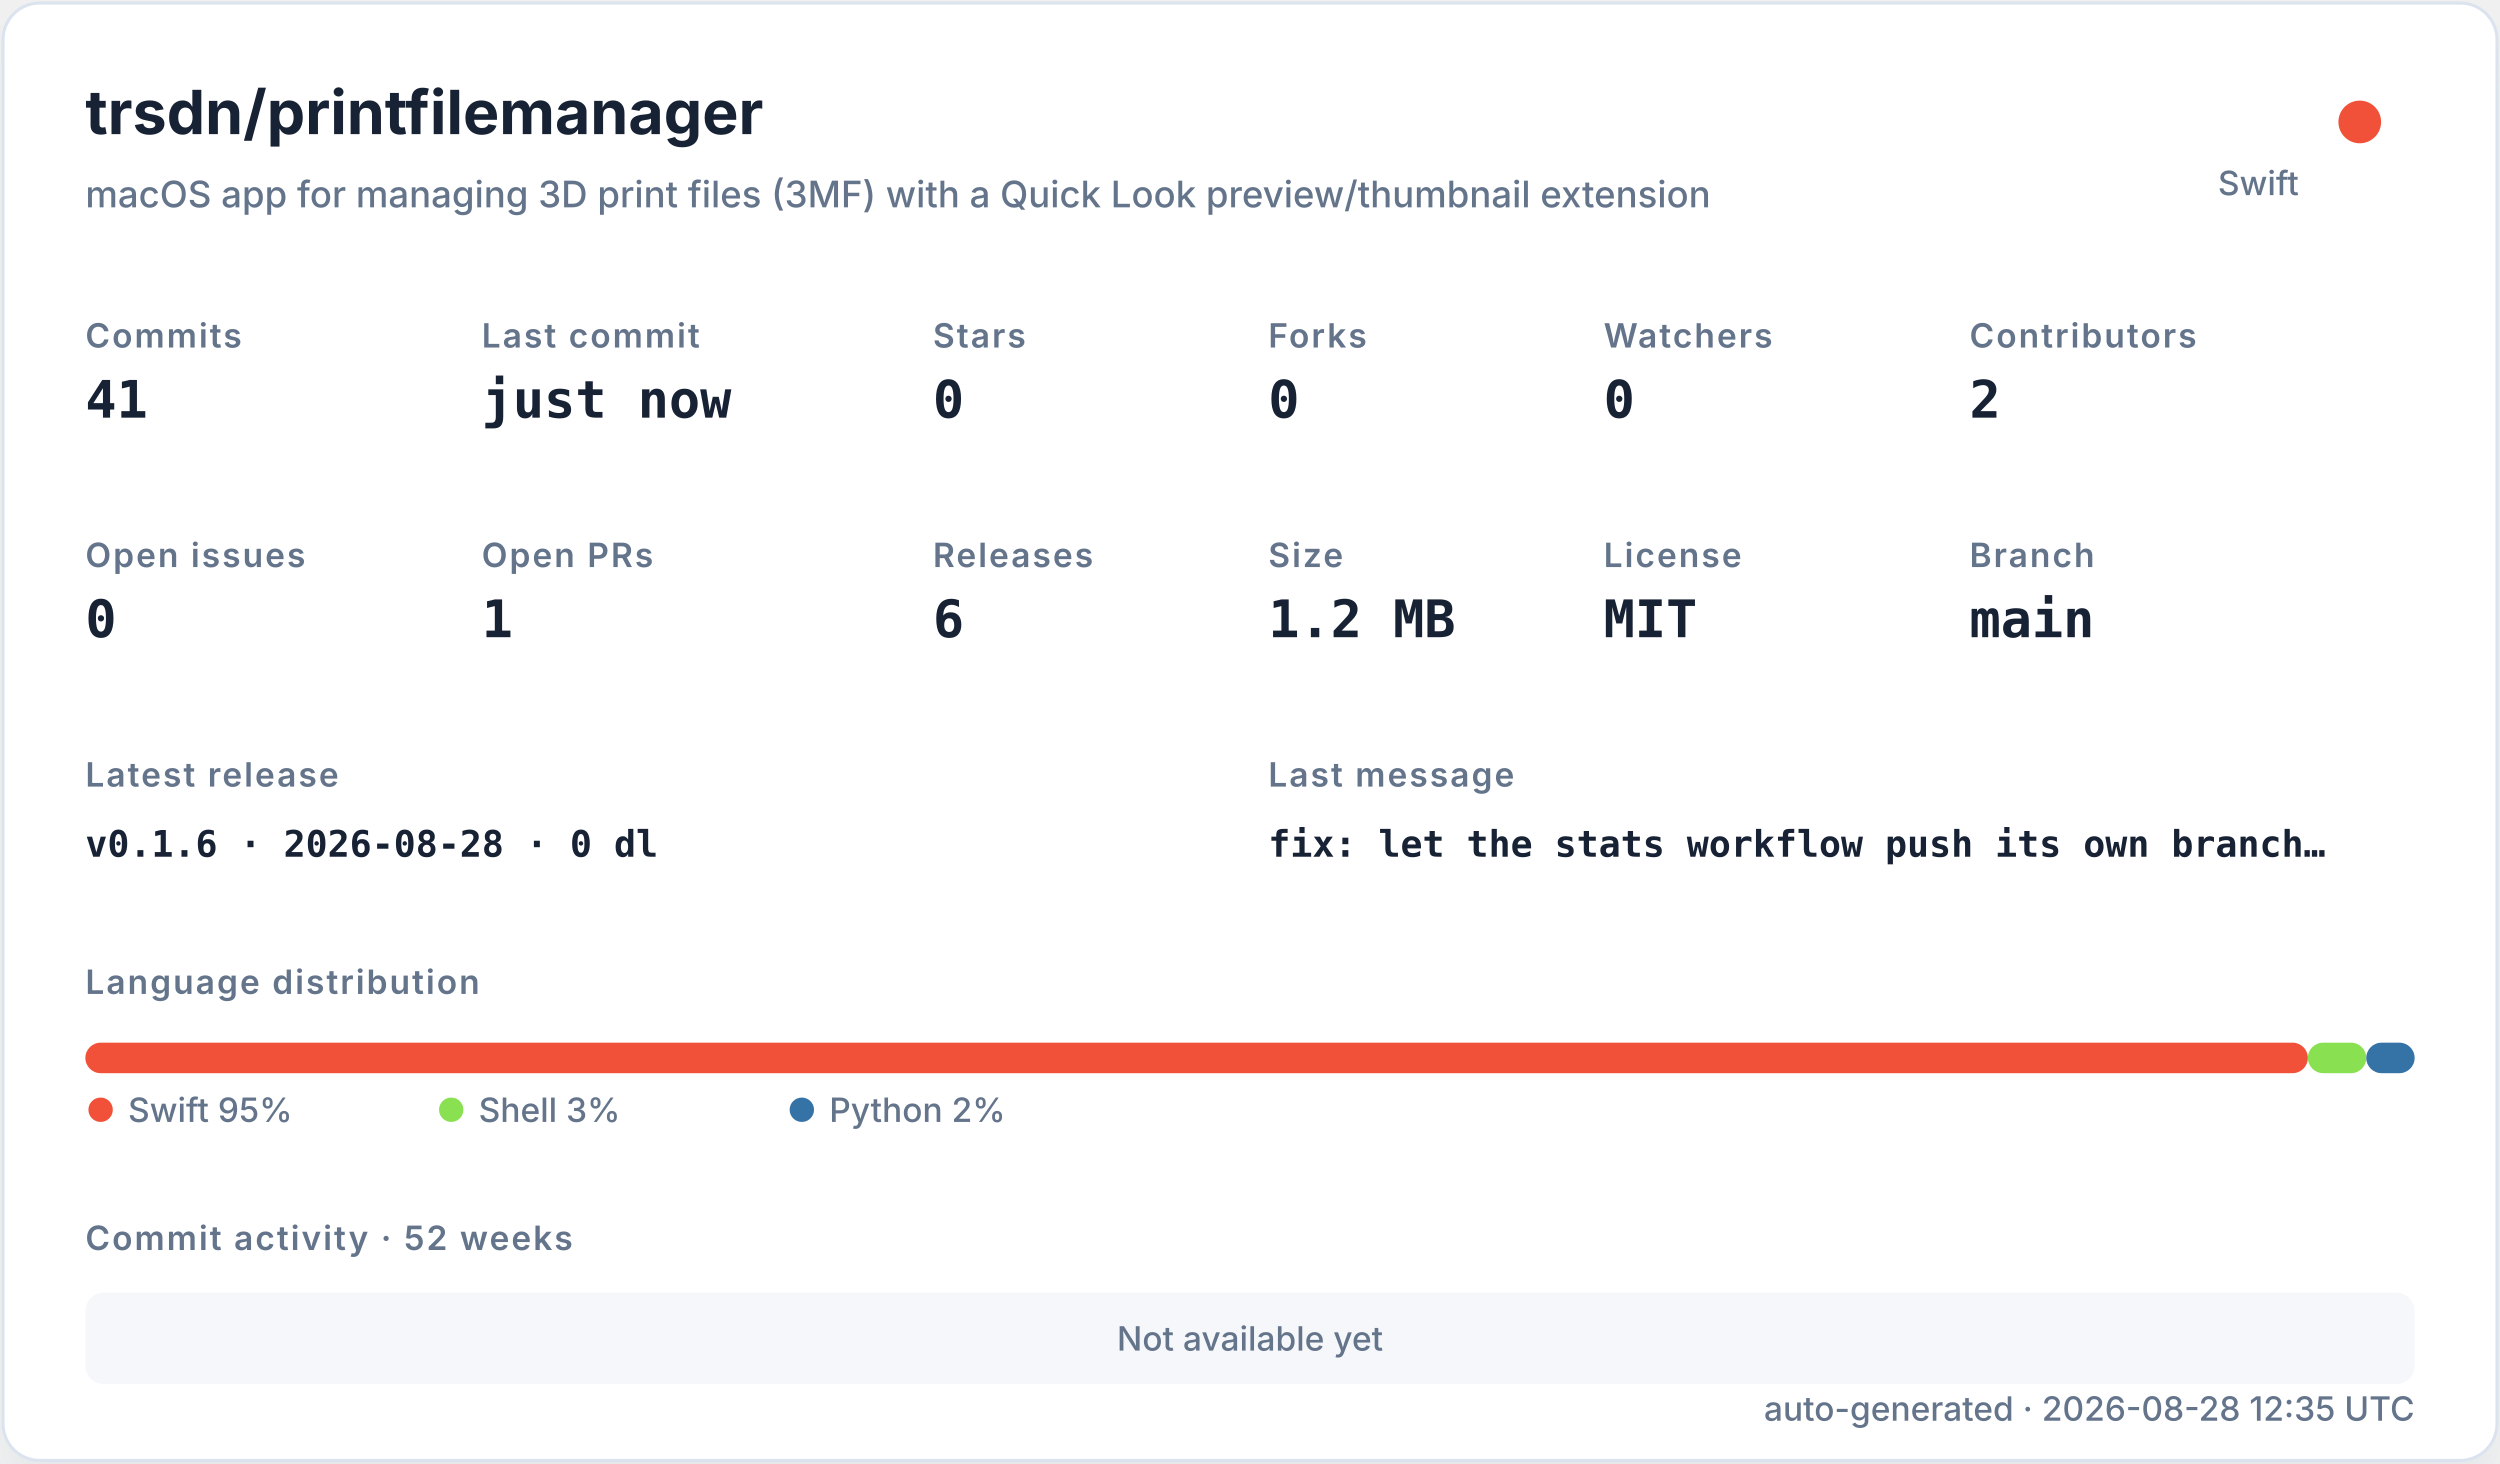
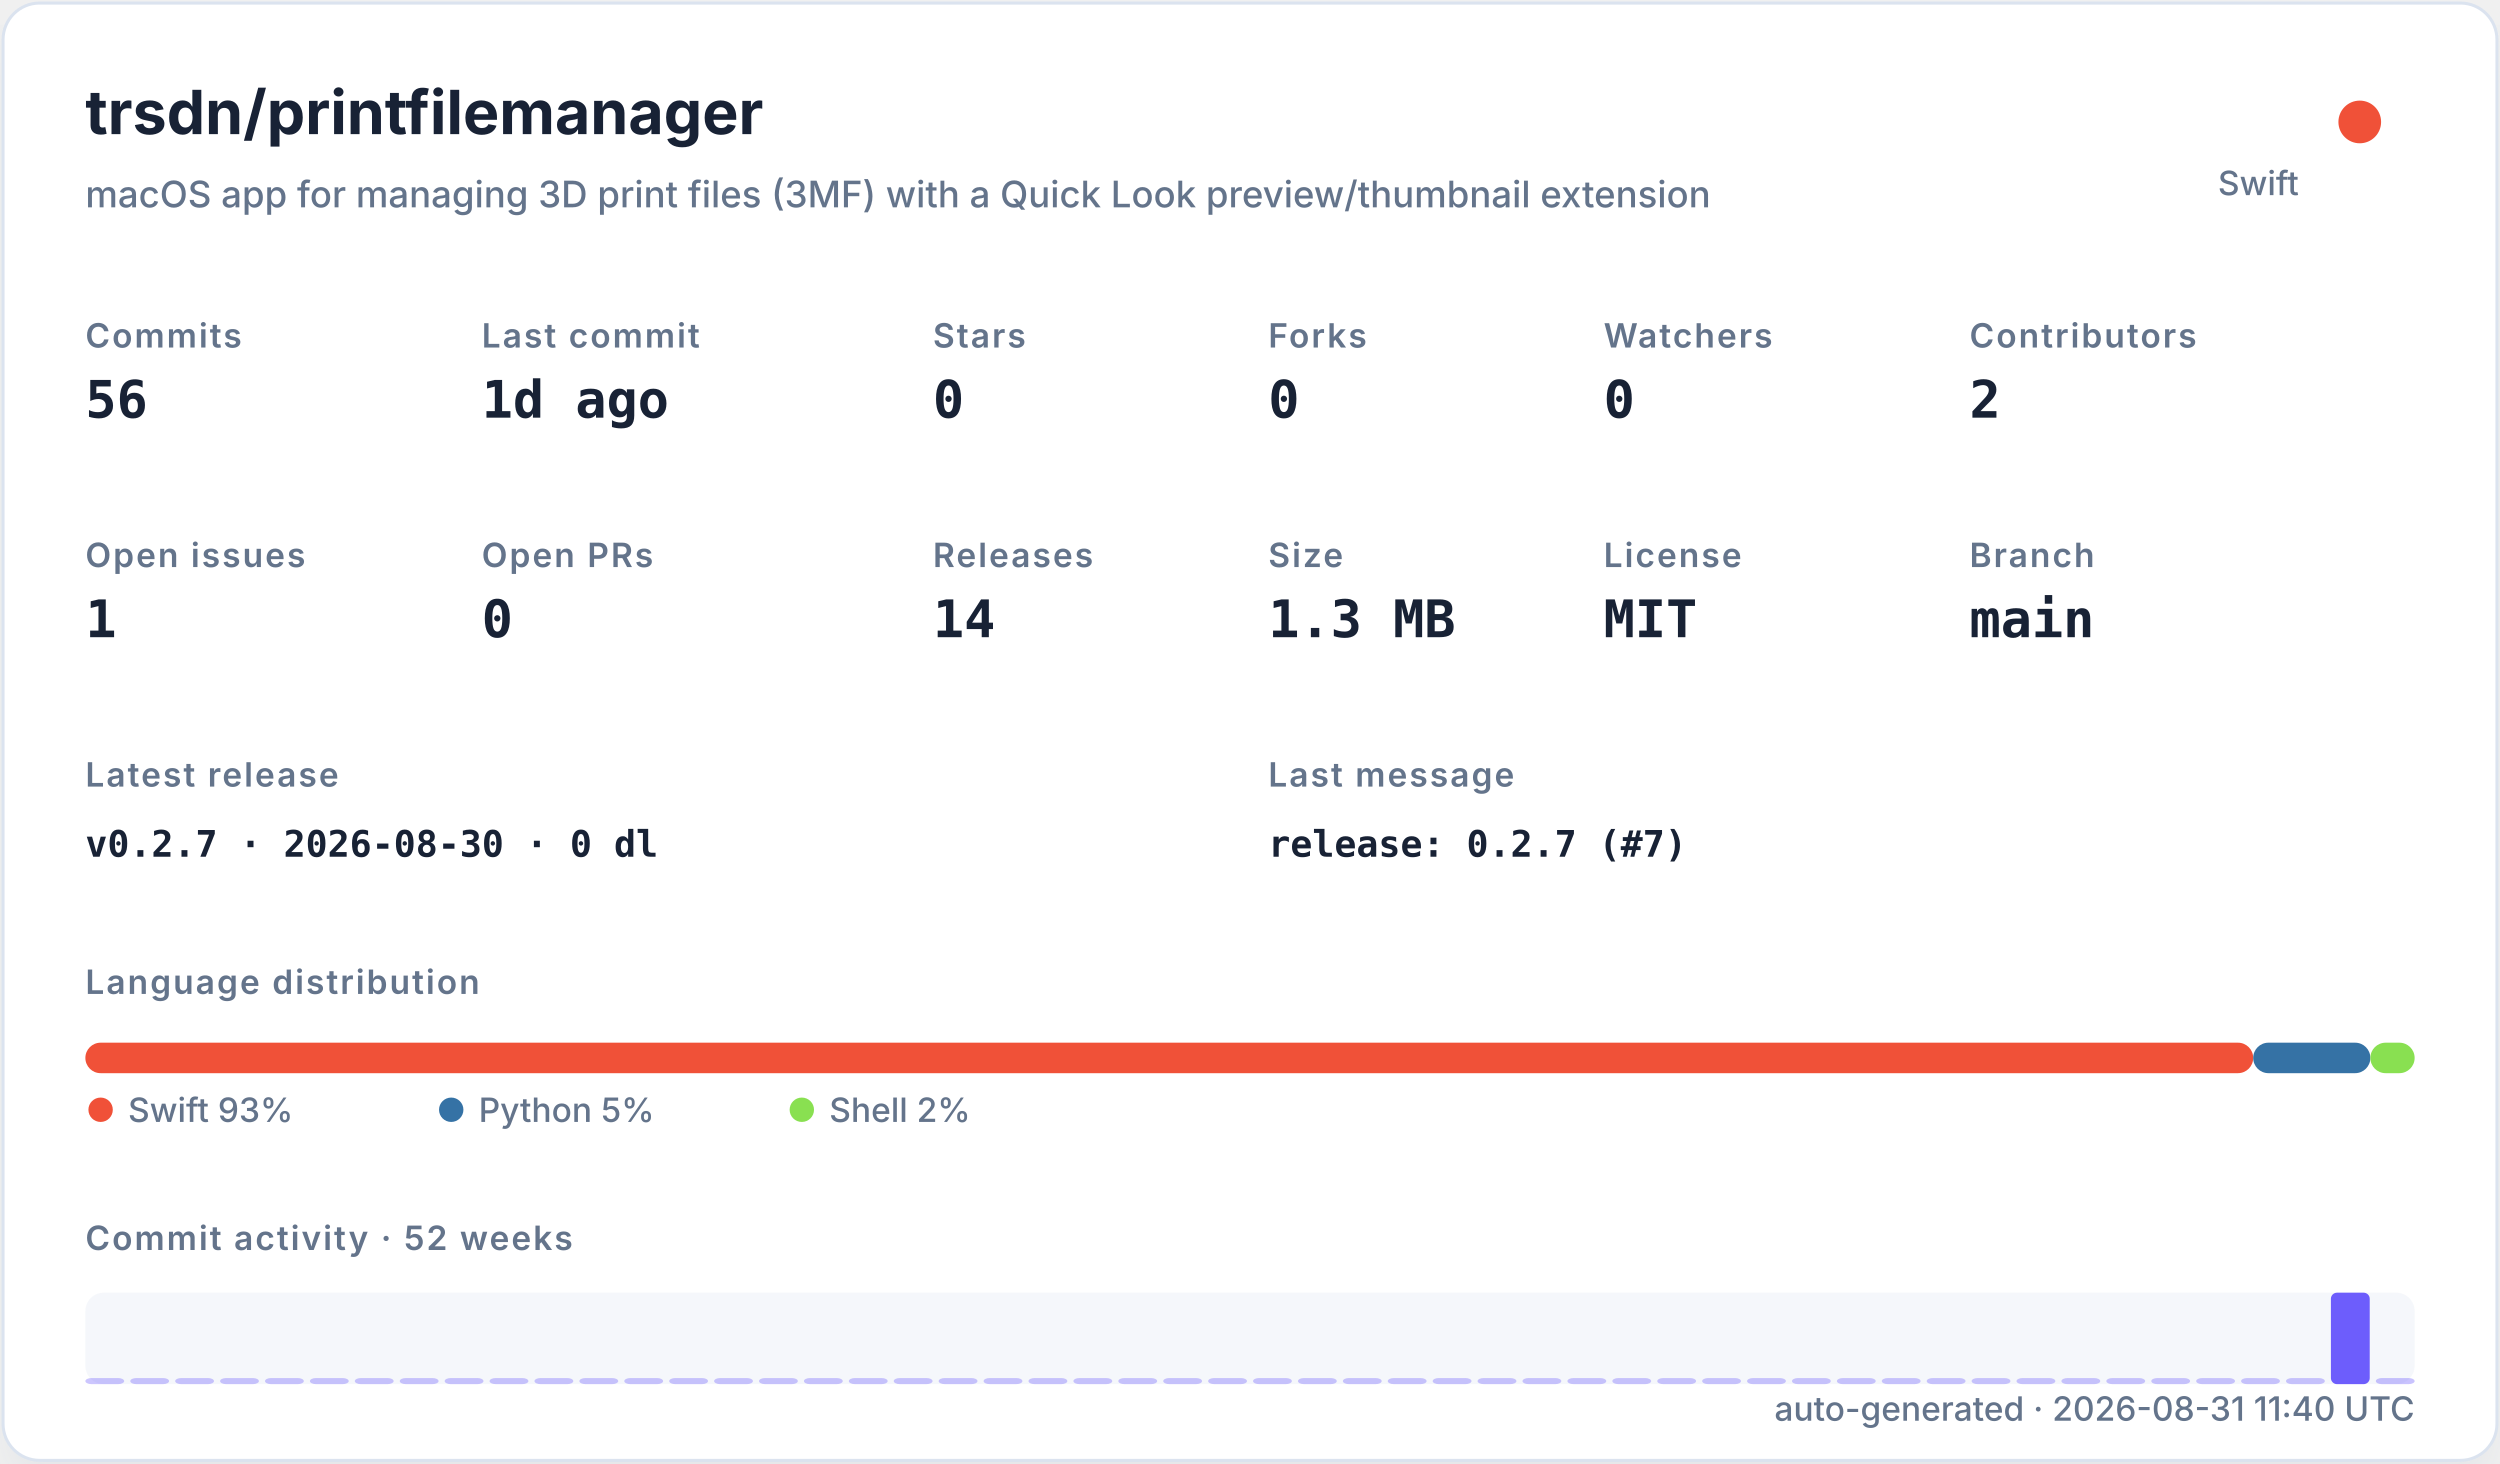
<svg xmlns="http://www.w3.org/2000/svg" width="820" height="480" viewBox="0 0 820 480" role="img">
  <defs>
    <filter id="shadow" x="-10%" y="-10%" width="120%" height="120%">
      <feDropShadow dx="0" dy="8" stdDeviation="10" flood-color="#94a3b8" flood-opacity="0.16" />
    </filter>
    <style>
    .title { font: 700 20px -apple-system,BlinkMacSystemFont,"Segoe UI",sans-serif; fill: #182235; }
    .subtitle { font: 500 12px -apple-system,BlinkMacSystemFont,"Segoe UI",sans-serif; fill: #64748b; }
    .label { font: 600 11px -apple-system,BlinkMacSystemFont,"Segoe UI",sans-serif; fill: #64748b; text-transform: uppercase; letter-spacing: .06em; }
    .value { font: 700 17px ui-monospace,SFMono-Regular,Menlo,monospace; fill: #182235; }
    .small { font: 500 11px -apple-system,BlinkMacSystemFont,"Segoe UI",sans-serif; fill: #64748b; }
    .tiny { font: 500 10px -apple-system,BlinkMacSystemFont,"Segoe UI",sans-serif; fill: #64748b; }
    .mono { font: 650 12px ui-monospace,SFMono-Regular,Menlo,monospace; fill: #182235; }
  </style>
  </defs>
  <rect x="1" y="1" width="818" height="478" rx="12" fill="#ffffff" stroke="#dbe3ef" filter="url(#shadow)" />
  <text x="28" y="44" class="title">trsdn/printfilemanager</text>
  <text x="28" y="68" class="subtitle">macOS app for managing 3D print files (3MF) with a Quick Look preview/thumbnail extension</text>
  <circle cx="774" cy="40" r="7" fill="#F05138" />
  <text x="754" y="64" text-anchor="end" class="small">Swift</text>
  <text x="28" y="114" class="label">Commits</text>
-   <text x="28" y="137" class="value">41</text>
+   <text x="28" y="137" class="value">56</text>
  <text x="158" y="114" class="label">Last commit</text>
-   <text x="158" y="137" class="value">just now</text>
+   <text x="158" y="137" class="value">1d ago</text>
  <text x="306" y="114" class="label">Stars</text>
  <text x="306" y="137" class="value">0</text>
  <text x="416" y="114" class="label">Forks</text>
  <text x="416" y="137" class="value">0</text>
  <text x="526" y="114" class="label">Watchers</text>
  <text x="526" y="137" class="value">0</text>
  <text x="646" y="114" class="label">Contributors</text>
  <text x="646" y="137" class="value">2</text>
  <text x="28" y="186" class="label">Open issues</text>
-   <text x="28" y="209" class="value">0</text>
+   <text x="28" y="209" class="value">1</text>
  <text x="158" y="186" class="label">Open PRs</text>
-   <text x="158" y="209" class="value">1</text>
+   <text x="158" y="209" class="value">0</text>
  <text x="306" y="186" class="label">Releases</text>
-   <text x="306" y="209" class="value">6</text>
+   <text x="306" y="209" class="value">14</text>
  <text x="416" y="186" class="label">Size</text>
-   <text x="416" y="209" class="value">1.2 MB</text>
+   <text x="416" y="209" class="value">1.3 MB</text>
  <text x="526" y="186" class="label">License</text>
  <text x="526" y="209" class="value">MIT</text>
  <text x="646" y="186" class="label">Branch</text>
  <text x="646" y="209" class="value">main</text>
  <text x="28" y="258" class="label">Latest release</text>
-   <text x="28" y="281" class="mono">v0.1.6 · 2026-08-28 · 0 dl</text>
+   <text x="28" y="281" class="mono">v0.2.7 · 2026-08-30 · 0 dl</text>
  <text x="416" y="258" class="label">Last message</text>
-   <text x="416" y="281" class="mono">fix: let the stats workflow push its own branch…</text>
+   <text x="416" y="281" class="mono">release: 0.2.7 (#7)</text>
  <text x="28" y="326" class="label">Language distribution</text>
-   <rect x="28.00" y="342" width="728.98" height="10" rx="5" fill="#F05138" />
-   <rect x="756.98" y="342" width="19.16" height="10" rx="5" fill="#89e051" />
-   <rect x="776.14" y="342" width="15.86" height="10" rx="5" fill="#3572A5" />
+   <rect x="28.00" y="342" width="711.05" height="10" rx="5" fill="#F05138" />
+   <rect x="739.05" y="342" width="38.43" height="10" rx="5" fill="#3572A5" />
+   <rect x="777.48" y="342" width="14.52" height="10" rx="5" fill="#89e051" />
  <circle cx="33" cy="364" r="4" fill="#F05138" />
-   <text x="42" y="368" class="small">Swift 95%</text>
-   <circle cx="148" cy="364" r="4" fill="#89e051" />
-   <text x="157" y="368" class="small">Shell 3%</text>
-   <circle cx="263" cy="364" r="4" fill="#3572A5" />
-   <text x="272" y="368" class="small">Python 2%</text>
+   <text x="42" y="368" class="small">Swift 93%</text>
+   <circle cx="148" cy="364" r="4" fill="#3572A5" />
+   <text x="157" y="368" class="small">Python 5%</text>
+   <circle cx="263" cy="364" r="4" fill="#89e051" />
+   <text x="272" y="368" class="small">Shell 2%</text>
  <text x="28" y="410" class="label">Commit activity · 52 weeks</text>
  <rect x="28" y="424" width="764" height="30" rx="6" fill="#e8edf5" opacity=".42" />
-   <text x="410" y="443" text-anchor="middle" class="small">Not available yet</text>
-   <text x="792" y="466" text-anchor="end" class="small">auto-generated · 2026-08-28 12:35 UTC</text>
+   <rect x="28.00" y="452.00" width="12.73" height="2.00" rx="2" fill="#6d5dfc" opacity="0.35" />
+   <rect x="42.73" y="452.00" width="12.73" height="2.00" rx="2" fill="#6d5dfc" opacity="0.35" />
+   <rect x="57.46" y="452.00" width="12.73" height="2.00" rx="2" fill="#6d5dfc" opacity="0.35" />
+   <rect x="72.19" y="452.00" width="12.73" height="2.00" rx="2" fill="#6d5dfc" opacity="0.35" />
+   <rect x="86.92" y="452.00" width="12.73" height="2.00" rx="2" fill="#6d5dfc" opacity="0.35" />
+   <rect x="101.65" y="452.00" width="12.73" height="2.00" rx="2" fill="#6d5dfc" opacity="0.35" />
+   <rect x="116.38" y="452.00" width="12.73" height="2.00" rx="2" fill="#6d5dfc" opacity="0.35" />
+   <rect x="131.12" y="452.00" width="12.73" height="2.00" rx="2" fill="#6d5dfc" opacity="0.35" />
+   <rect x="145.85" y="452.00" width="12.73" height="2.00" rx="2" fill="#6d5dfc" opacity="0.35" />
+   <rect x="160.58" y="452.00" width="12.73" height="2.00" rx="2" fill="#6d5dfc" opacity="0.35" />
+   <rect x="175.31" y="452.00" width="12.73" height="2.00" rx="2" fill="#6d5dfc" opacity="0.35" />
+   <rect x="190.04" y="452.00" width="12.73" height="2.00" rx="2" fill="#6d5dfc" opacity="0.35" />
+   <rect x="204.77" y="452.00" width="12.73" height="2.00" rx="2" fill="#6d5dfc" opacity="0.35" />
+   <rect x="219.50" y="452.00" width="12.73" height="2.00" rx="2" fill="#6d5dfc" opacity="0.35" />
+   <rect x="234.23" y="452.00" width="12.73" height="2.00" rx="2" fill="#6d5dfc" opacity="0.35" />
+   <rect x="248.96" y="452.00" width="12.73" height="2.00" rx="2" fill="#6d5dfc" opacity="0.35" />
+   <rect x="263.69" y="452.00" width="12.73" height="2.00" rx="2" fill="#6d5dfc" opacity="0.35" />
+   <rect x="278.42" y="452.00" width="12.73" height="2.00" rx="2" fill="#6d5dfc" opacity="0.35" />
+   <rect x="293.15" y="452.00" width="12.73" height="2.00" rx="2" fill="#6d5dfc" opacity="0.35" />
+   <rect x="307.88" y="452.00" width="12.73" height="2.00" rx="2" fill="#6d5dfc" opacity="0.35" />
+   <rect x="322.62" y="452.00" width="12.73" height="2.00" rx="2" fill="#6d5dfc" opacity="0.35" />
+   <rect x="337.35" y="452.00" width="12.73" height="2.00" rx="2" fill="#6d5dfc" opacity="0.35" />
+   <rect x="352.08" y="452.00" width="12.73" height="2.00" rx="2" fill="#6d5dfc" opacity="0.35" />
+   <rect x="366.81" y="452.00" width="12.73" height="2.00" rx="2" fill="#6d5dfc" opacity="0.35" />
+   <rect x="381.54" y="452.00" width="12.73" height="2.00" rx="2" fill="#6d5dfc" opacity="0.35" />
+   <rect x="396.27" y="452.00" width="12.73" height="2.00" rx="2" fill="#6d5dfc" opacity="0.35" />
+   <rect x="411.00" y="452.00" width="12.73" height="2.00" rx="2" fill="#6d5dfc" opacity="0.35" />
+   <rect x="425.73" y="452.00" width="12.73" height="2.00" rx="2" fill="#6d5dfc" opacity="0.35" />
+   <rect x="440.46" y="452.00" width="12.73" height="2.00" rx="2" fill="#6d5dfc" opacity="0.35" />
+   <rect x="455.19" y="452.00" width="12.73" height="2.00" rx="2" fill="#6d5dfc" opacity="0.35" />
+   <rect x="469.92" y="452.00" width="12.73" height="2.00" rx="2" fill="#6d5dfc" opacity="0.35" />
+   <rect x="484.65" y="452.00" width="12.73" height="2.00" rx="2" fill="#6d5dfc" opacity="0.35" />
+   <rect x="499.38" y="452.00" width="12.73" height="2.00" rx="2" fill="#6d5dfc" opacity="0.35" />
+   <rect x="514.12" y="452.00" width="12.73" height="2.00" rx="2" fill="#6d5dfc" opacity="0.35" />
+   <rect x="528.85" y="452.00" width="12.73" height="2.00" rx="2" fill="#6d5dfc" opacity="0.35" />
+   <rect x="543.58" y="452.00" width="12.73" height="2.00" rx="2" fill="#6d5dfc" opacity="0.35" />
+   <rect x="558.31" y="452.00" width="12.73" height="2.00" rx="2" fill="#6d5dfc" opacity="0.35" />
+   <rect x="573.04" y="452.00" width="12.73" height="2.00" rx="2" fill="#6d5dfc" opacity="0.35" />
+   <rect x="587.77" y="452.00" width="12.73" height="2.00" rx="2" fill="#6d5dfc" opacity="0.35" />
+   <rect x="602.50" y="452.00" width="12.73" height="2.00" rx="2" fill="#6d5dfc" opacity="0.35" />
+   <rect x="617.23" y="452.00" width="12.73" height="2.00" rx="2" fill="#6d5dfc" opacity="0.35" />
+   <rect x="631.96" y="452.00" width="12.73" height="2.00" rx="2" fill="#6d5dfc" opacity="0.35" />
+   <rect x="646.69" y="452.00" width="12.73" height="2.00" rx="2" fill="#6d5dfc" opacity="0.35" />
+   <rect x="661.42" y="452.00" width="12.73" height="2.00" rx="2" fill="#6d5dfc" opacity="0.35" />
+   <rect x="676.15" y="452.00" width="12.73" height="2.00" rx="2" fill="#6d5dfc" opacity="0.35" />
+   <rect x="690.88" y="452.00" width="12.73" height="2.00" rx="2" fill="#6d5dfc" opacity="0.35" />
+   <rect x="705.62" y="452.00" width="12.73" height="2.00" rx="2" fill="#6d5dfc" opacity="0.35" />
+   <rect x="720.35" y="452.00" width="12.73" height="2.00" rx="2" fill="#6d5dfc" opacity="0.35" />
+   <rect x="735.08" y="452.00" width="12.73" height="2.00" rx="2" fill="#6d5dfc" opacity="0.35" />
+   <rect x="749.81" y="452.00" width="12.73" height="2.00" rx="2" fill="#6d5dfc" opacity="0.35" />
+   <rect x="764.54" y="424.00" width="12.73" height="30.00" rx="2" fill="#6d5dfc" opacity="1.00" />
+   <rect x="779.27" y="452.00" width="12.73" height="2.00" rx="2" fill="#6d5dfc" opacity="0.37" />
+   <text x="792" y="466" text-anchor="end" class="small">auto-generated · 2026-08-31 11:40 UTC</text>
</svg>
